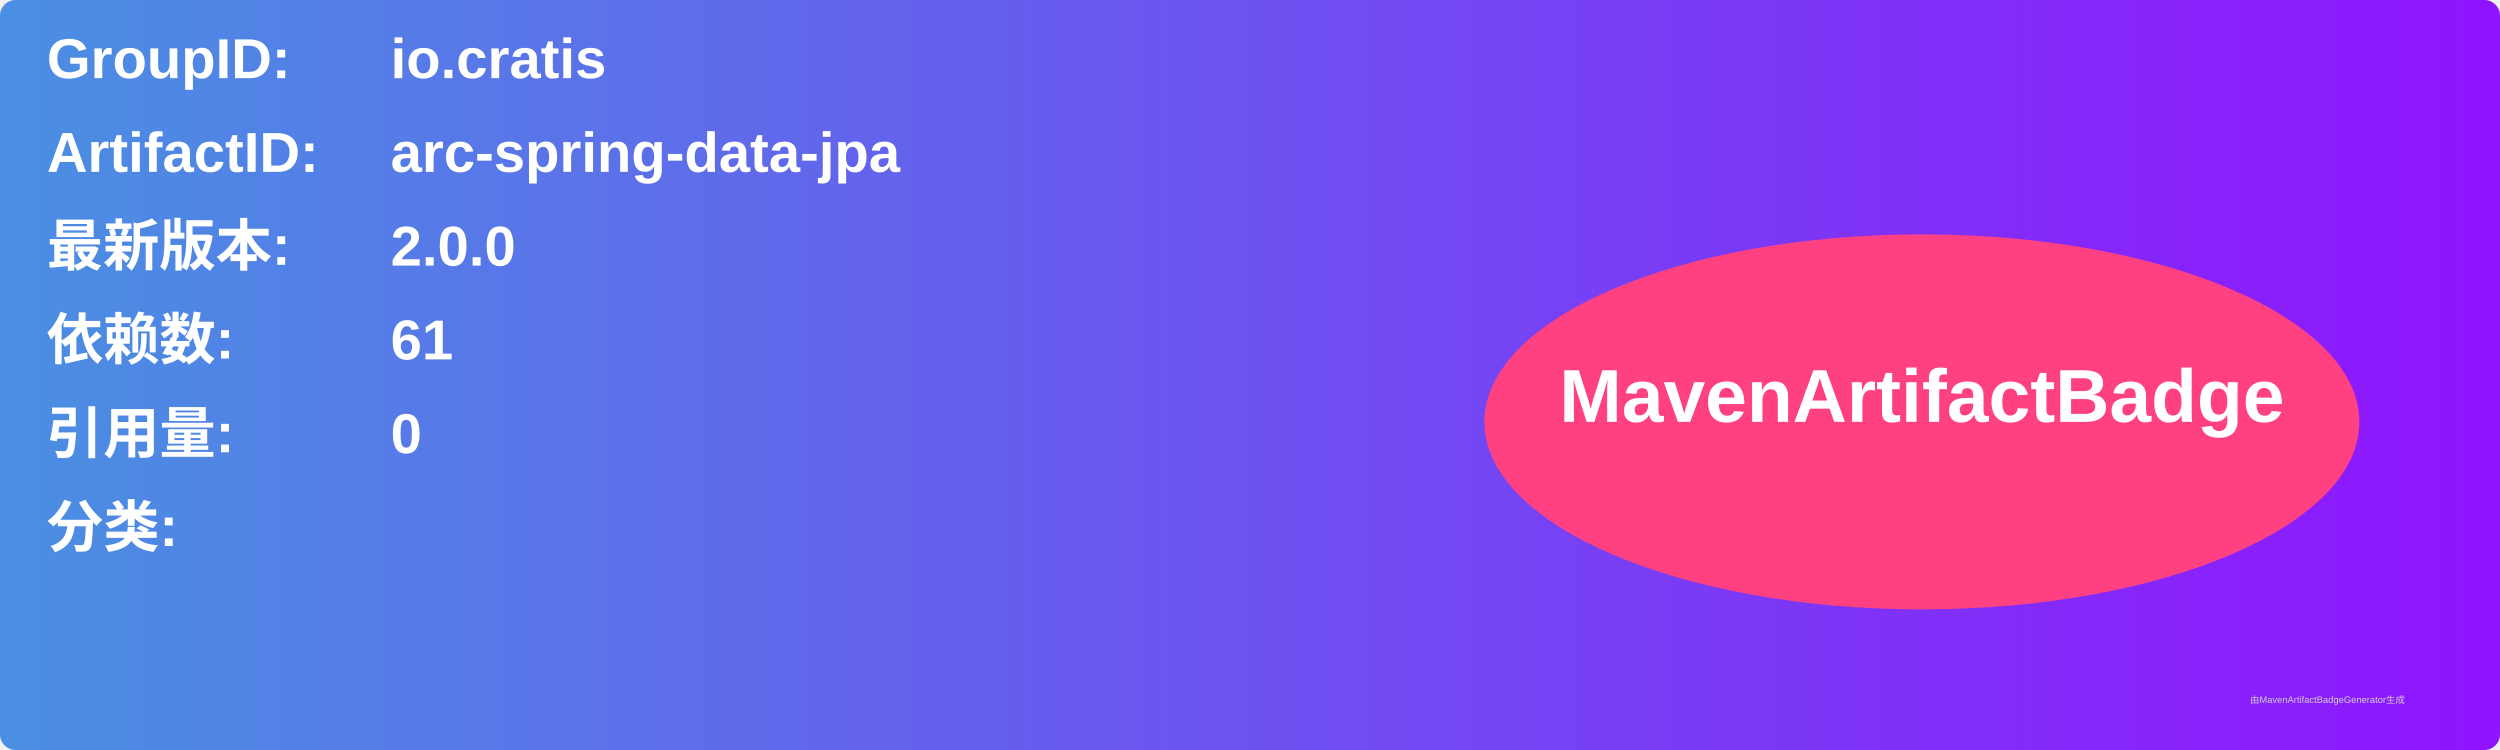
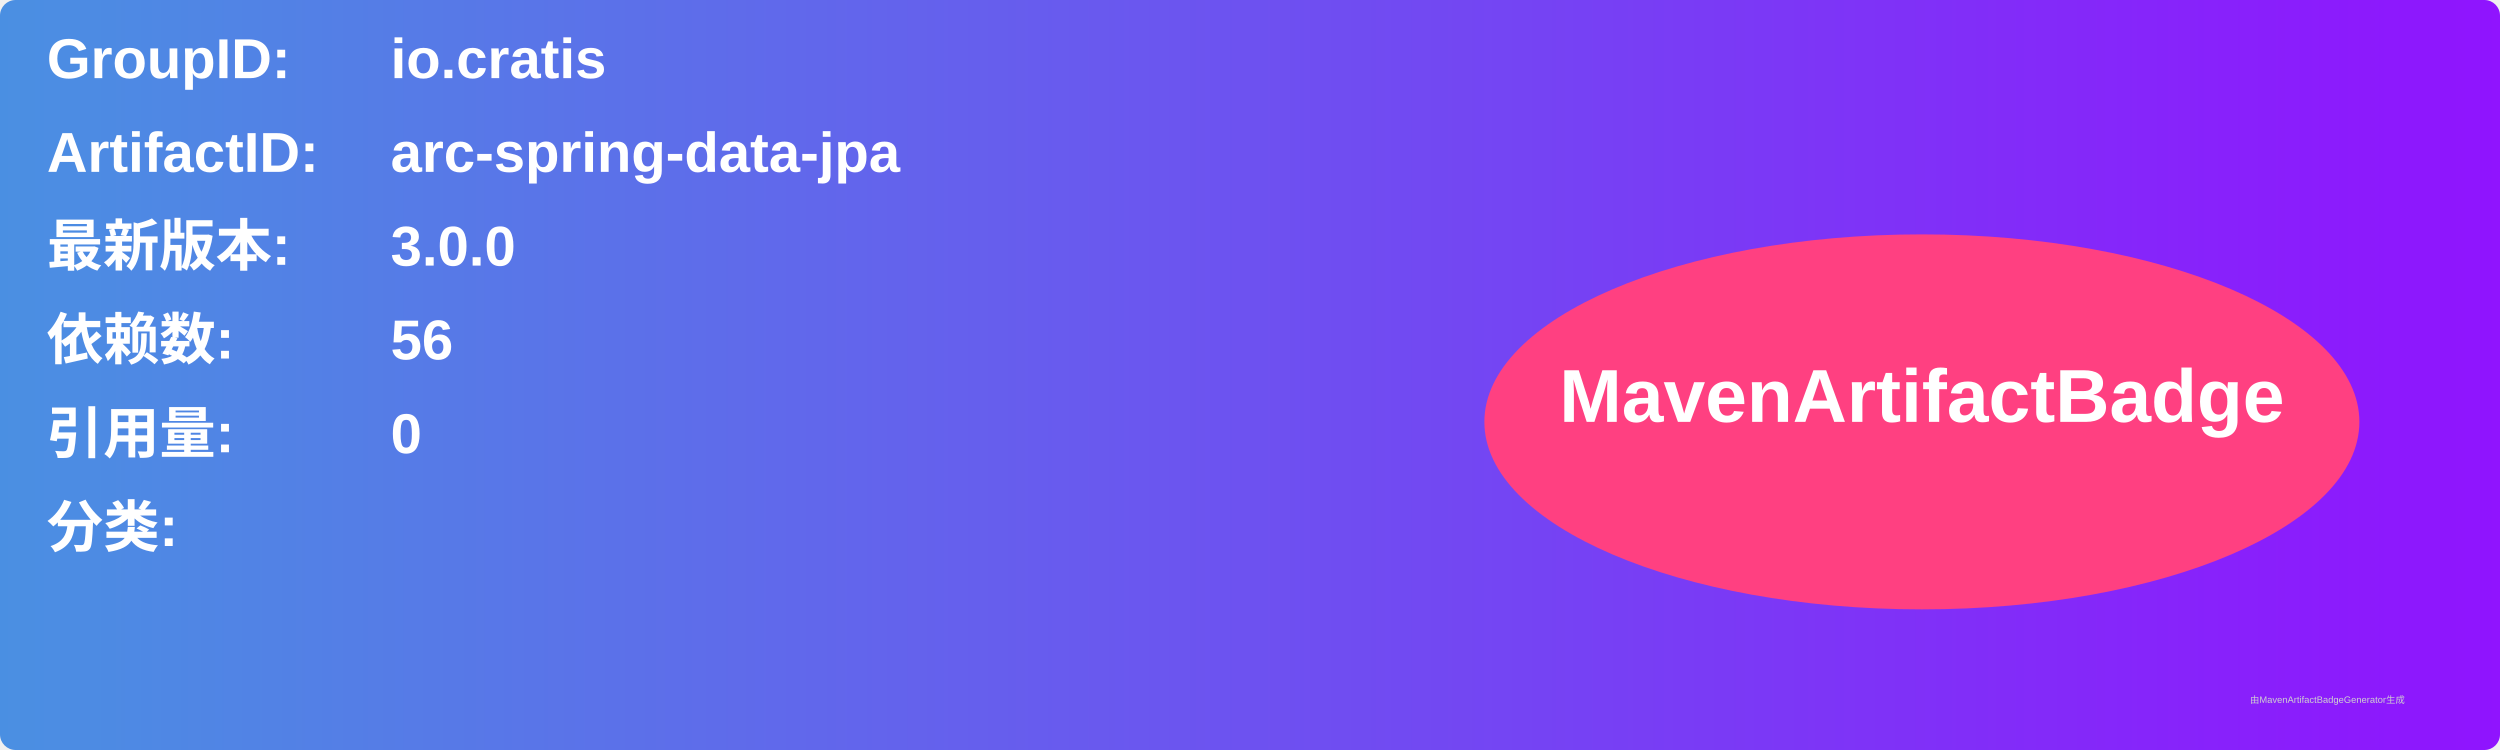
<svg xmlns="http://www.w3.org/2000/svg" width="800" height="240" viewBox="0 0 800 240">
  <linearGradient id="grad" x1="0%" y1="0%" x2="100%" y2="0%">
    <stop offset="0%" stop-color="#4a90e2" />
    <stop offset="100%" stop-color="#9013fe" />
  </linearGradient>
  <rect width="100%" height="100%" rx="5" ry="5" fill="url(#grad)" />
  <g transform="translate(15, 15)">
    <text x="0" y="10" font-family="Arial" font-size="18" fill="white" font-weight="bold" width="260">GroupID:</text>
    <text x="110" y="10" font-family="Arial" font-size="18" fill="white" font-weight="bold" width="460">io.cratis</text>
    <text x="0" y="40" font-family="Arial" font-size="18" fill="white" font-weight="bold" width="260">ArtifactID:</text>
    <text x="110" y="40" font-family="Arial" font-size="18" fill="white" font-weight="bold" width="460">arc-spring-data-jpa</text>
    <text x="0" y="70" font-family="Arial" font-size="18" fill="white" font-weight="bold">最新版本:</text>
    <text x="110" y="70" font-family="Arial" font-size="18" fill="white" font-weight="bold">
-       <tspan font-weight="bold">2.0.0</tspan>
+       <tspan font-weight="bold">3.0.0</tspan>
    </text>
    <text x="0" y="100" font-family="Arial" font-size="18" fill="white" font-weight="bold">依赖数: </text>
    <text x="110" y="100" font-family="Arial" font-size="18" fill="white">
-       <tspan font-weight="bold">61</tspan>
+       <tspan font-weight="bold">56</tspan>
    </text>
    <text x="0" y="130" font-family="Arial" font-size="18" fill="white" font-weight="bold">引用量: </text>
    <text x="110" y="130" font-family="Arial" font-size="18" fill="white">
      <tspan font-weight="bold">0</tspan>
    </text>
    <text x="0" y="160" font-family="Arial" font-size="18" fill="white" font-weight="bold">分类:</text>
    <text x="10" y="190" font-family="Arial" font-size="10" fill="white">
      <tspan font-weight="bold" />
    </text>
    <ellipse cx="600" cy="120" rx="140" ry="60" fill="#ff4081" />
    <text x="600" y="120" text-anchor="middle" font-family="Arial" font-size="24" fill="white" font-weight="bold">MavenArtifactBadge</text>
  </g>
  <text x="720" y="225" font-family="Arial" font-size="3" fill="#d0d0d0">由MavenArtifactBadgeGenerator生成</text>
</svg>
